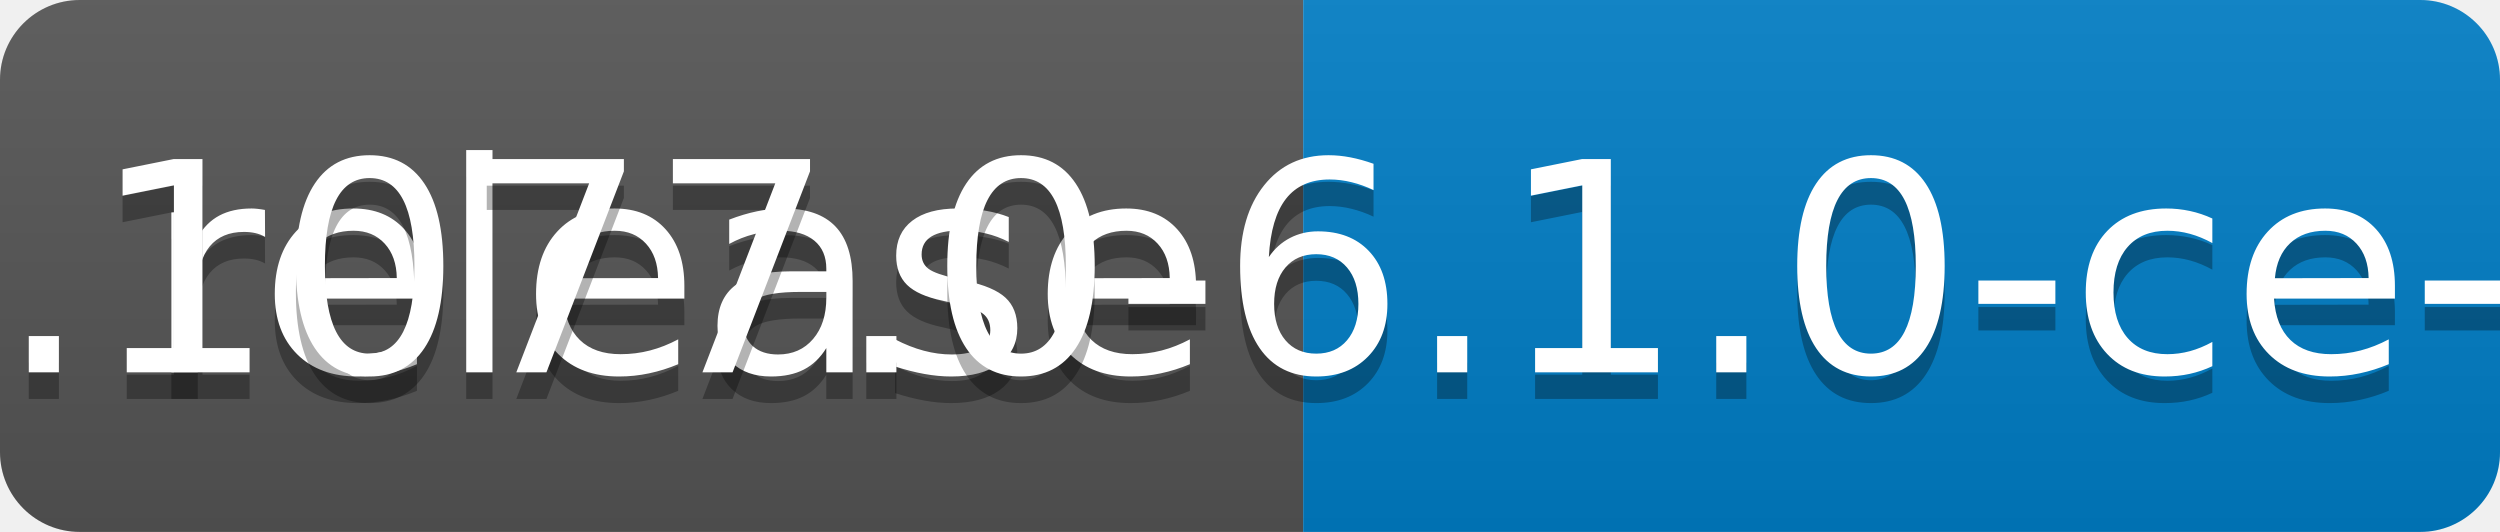
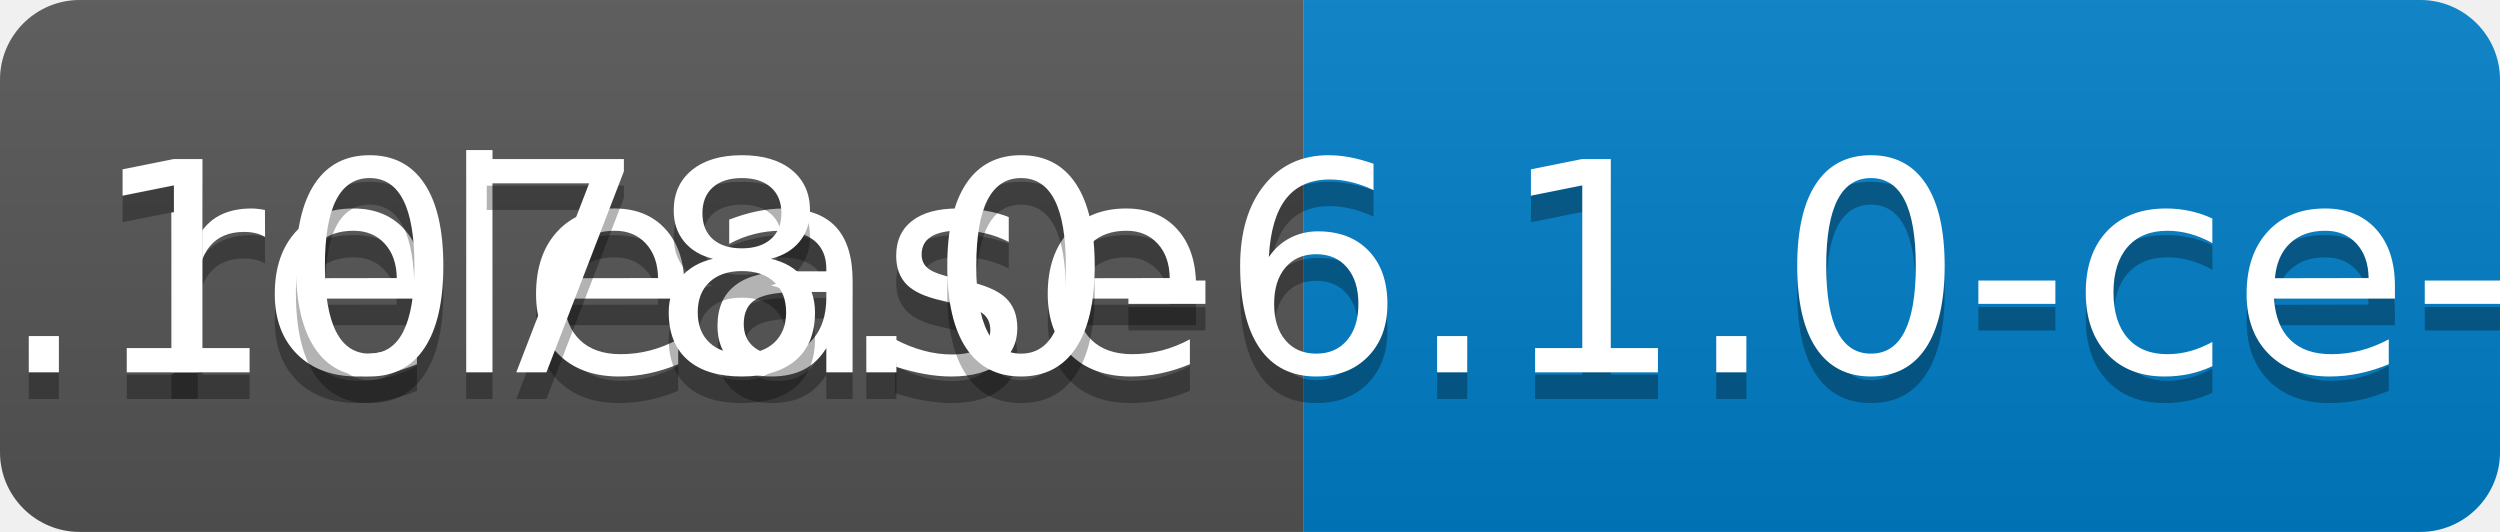
<svg xmlns="http://www.w3.org/2000/svg" width="94" height="20">
  <linearGradient id="b" x2="0" y2="100%">
    <stop offset="0" stop-color="#bbb" stop-opacity=".1" />
    <stop offset="1" stop-opacity=".1" />
  </linearGradient>
  <clipPath id="a">
    <rect width="94" height="20" rx="3" fill="#fff" />
  </clipPath>
  <g clip-path="url(#a)">
    <path fill="#555" d="M0 0h49v20H0z" />
    <path fill="#007ec6" d="M49 0h45v20H49z" />
    <path fill="url(#b)" d="M0 0h94v20H0z" />
  </g>
  <g fill="#fff" text-anchor="middle" font-family="DejaVu Sans,Verdana,Geneva,sans-serif" font-size="110">
    <text x="255" y="150" fill="#010101" fill-opacity=".3" transform="scale(.1)" textLength="390">release</text>
    <text x="255" y="140" transform="scale(.1)" textLength="390">release</text>
-     <text x="705" y="150" fill="#010101" fill-opacity=".3" transform="scale(.1)" textLength="350">v0.1077.0-6.1.0-ce-SNAPSHOT</text>
-     <text x="705" y="140" transform="scale(.1)" textLength="350">v0.1077.0-6.1.0-ce-SNAPSHOT</text>
+     <text x="705" y="150" fill="#010101" fill-opacity=".3" transform="scale(.1)" textLength="350">v0.1078.0-6.1.0-ce-SNAPSHOT</text>
+     <text x="705" y="140" transform="scale(.1)" textLength="350">v0.1078.0-6.1.0-ce-SNAPSHOT</text>
  </g>
</svg>
